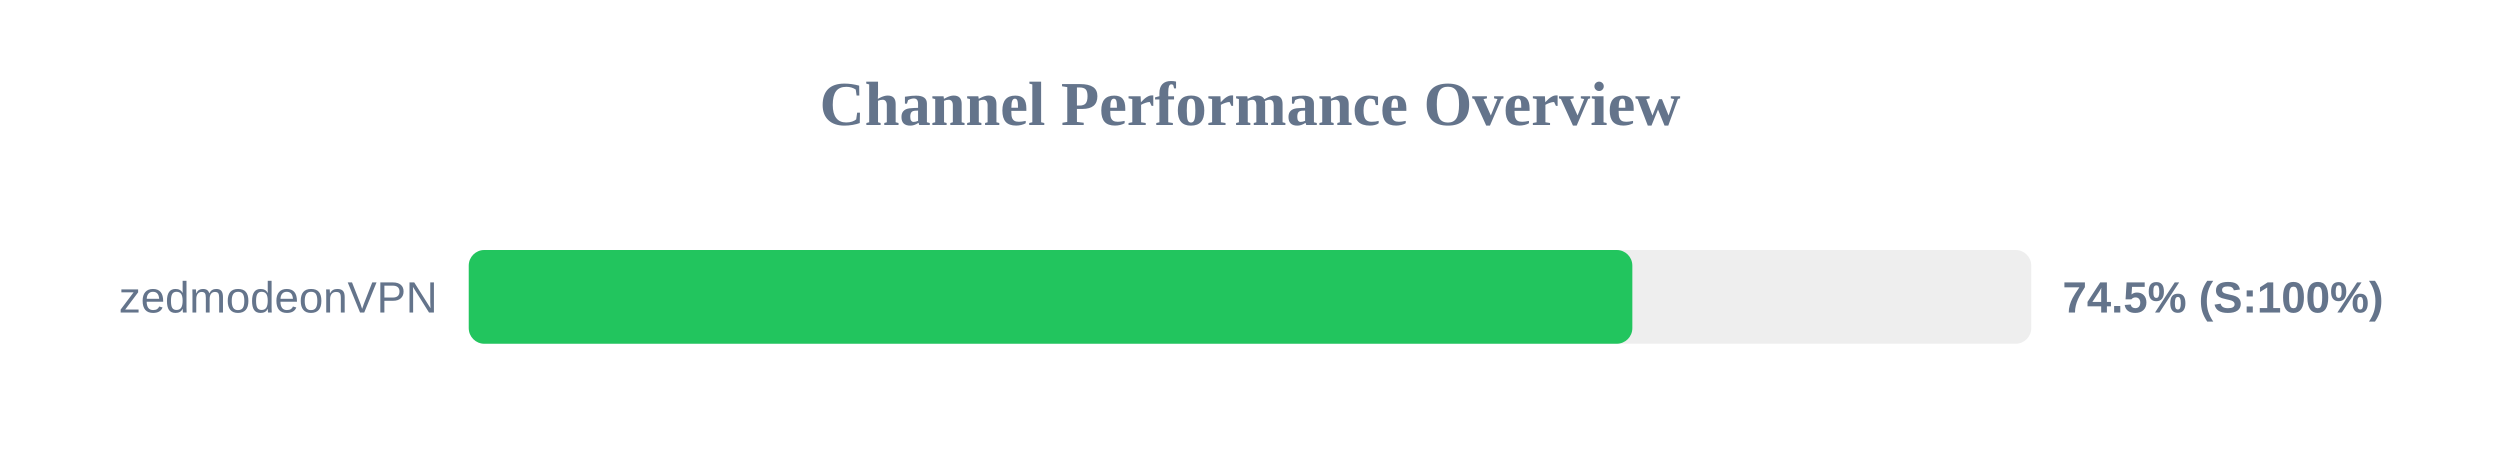
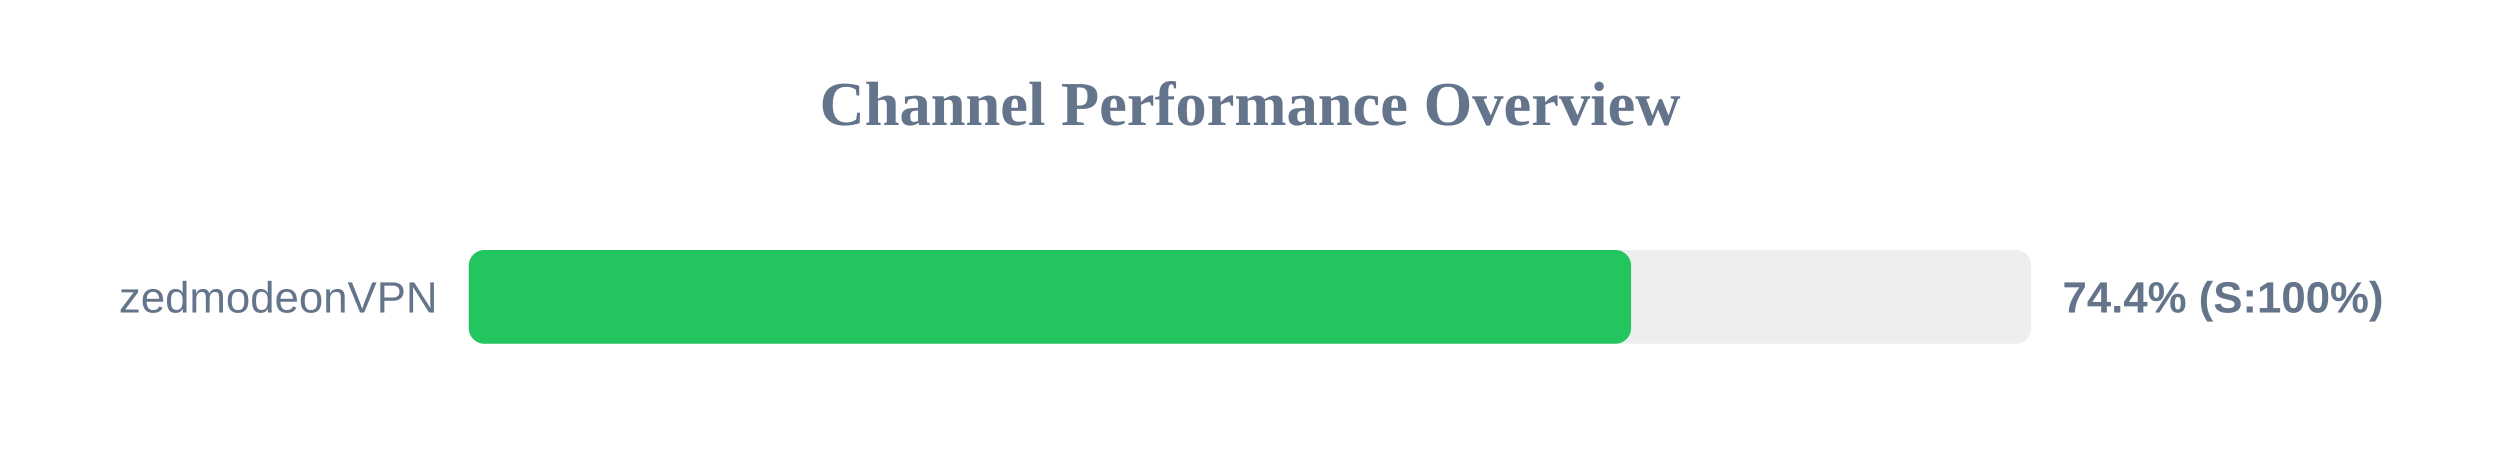
<svg xmlns="http://www.w3.org/2000/svg" width="800" height="150" version="1.1">
  <style>
        .row { font: 14px Arial; fill: #64748b; }
        .score { font: bold 14px Arial; fill: #64748b; }
    </style>
  <text x="400" y="40" text-anchor="middle" font-size="20px" font-weight="bold" fill="#64748b">Channel Performance Overview</text>
  <rect x="150" y="80" width="500" height="30" fill="#eee" rx="5" />
-   <rect x="150" y="80" width="372.35" height="30" fill="#22c55e" rx="5" />
+   <rect x="150" y="80" width="371.95" height="30" fill="#22c55e" rx="5" />
  <text x="140" y="100" text-anchor="end" class="row">zedmodeonVPN</text>
-   <text x="660" y="100" text-anchor="start" class="score">74.5% (S:100%)</text>
+   <text x="660" y="100" text-anchor="start" class="score">74.4% (S:100%)</text>
</svg>
